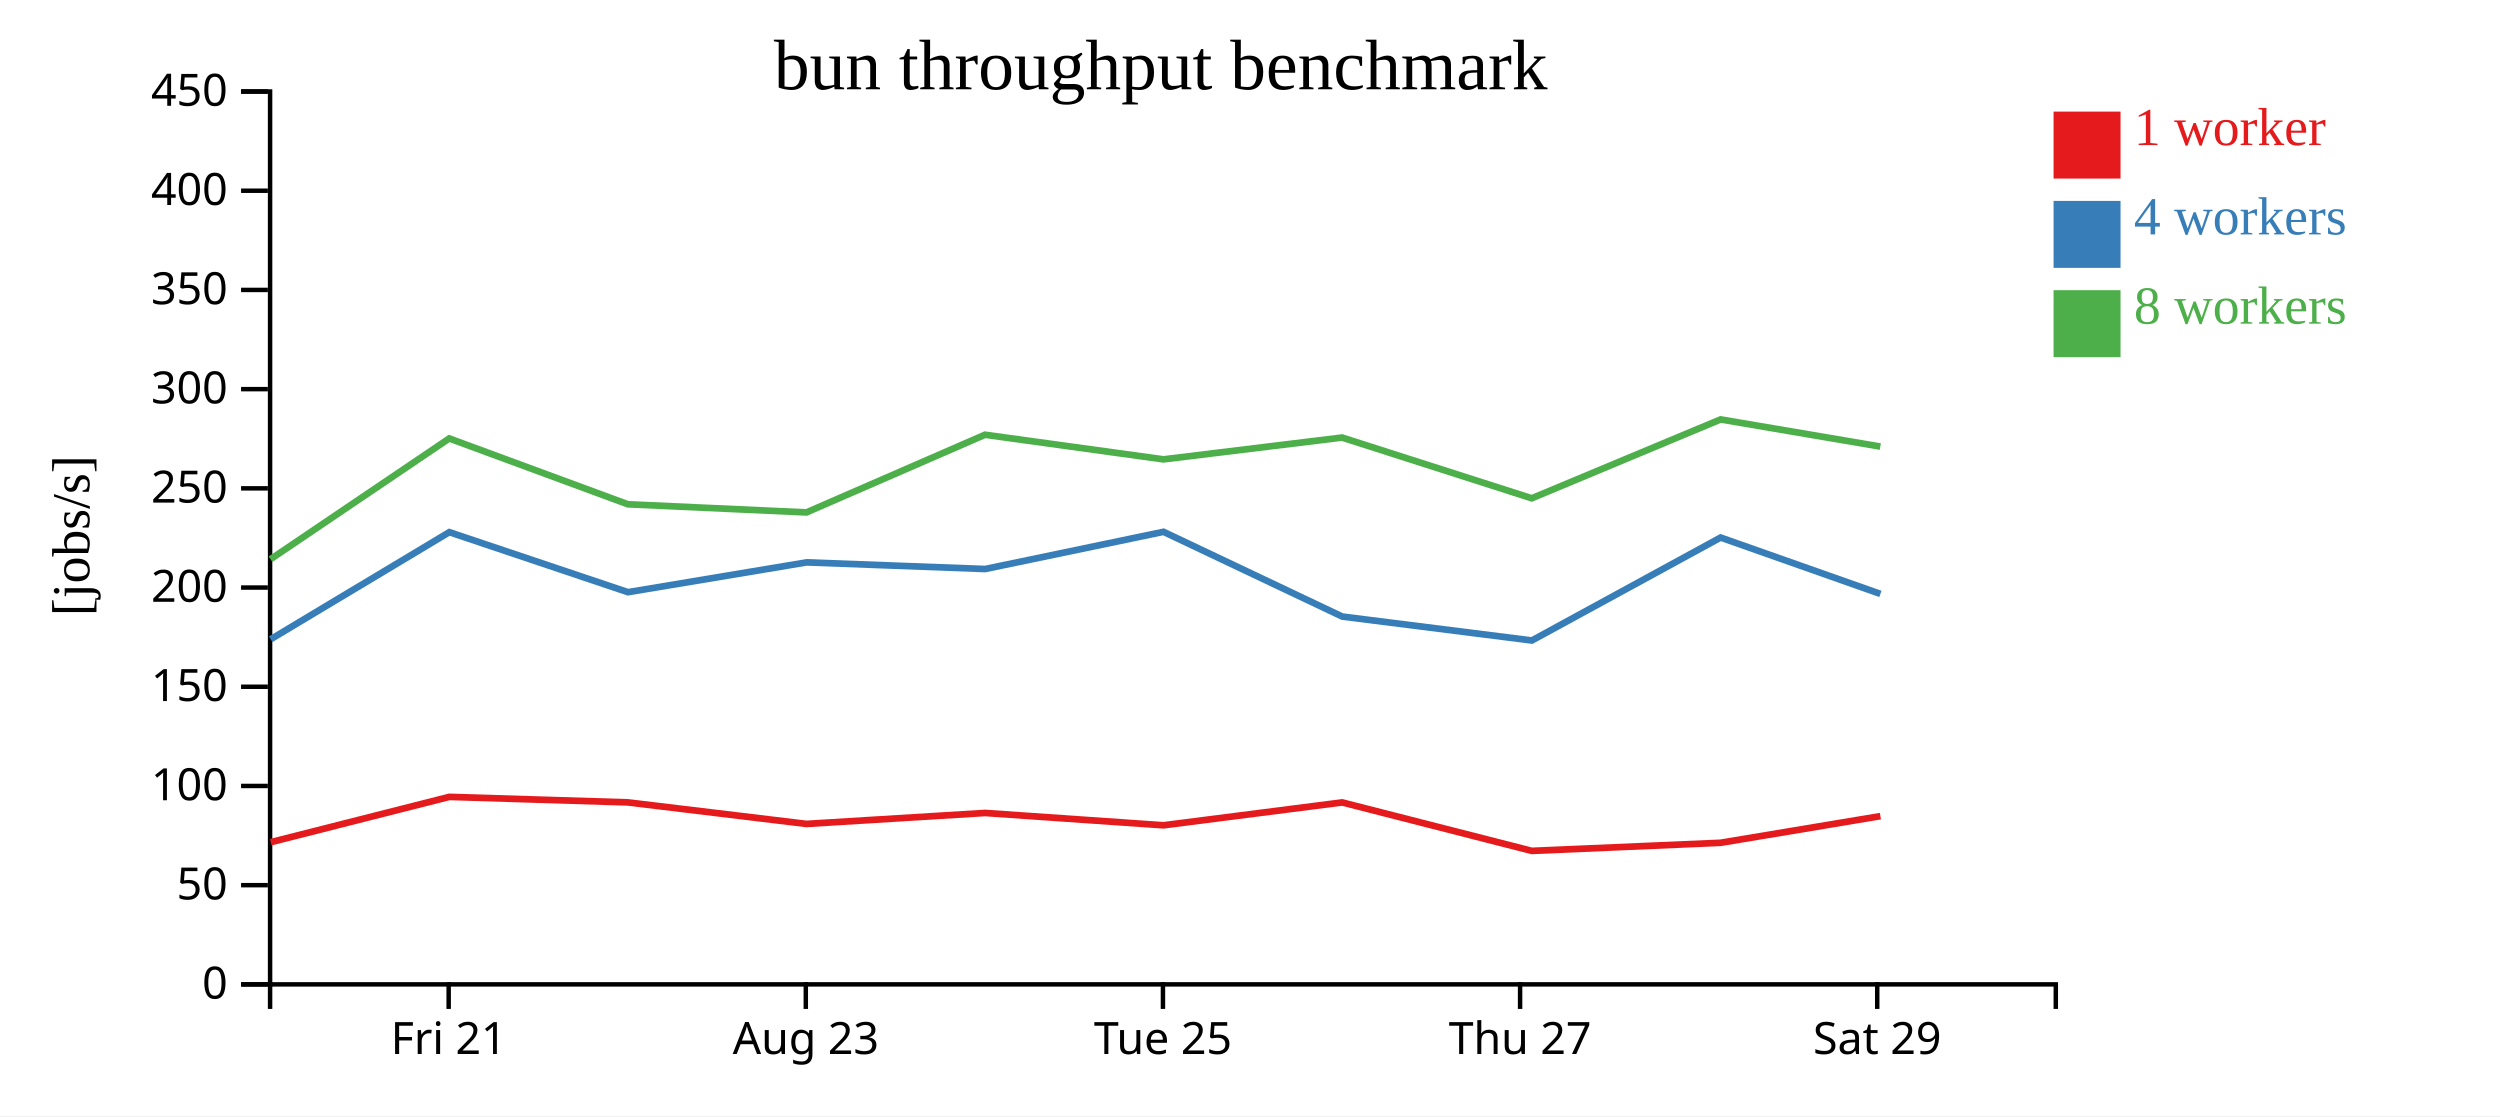
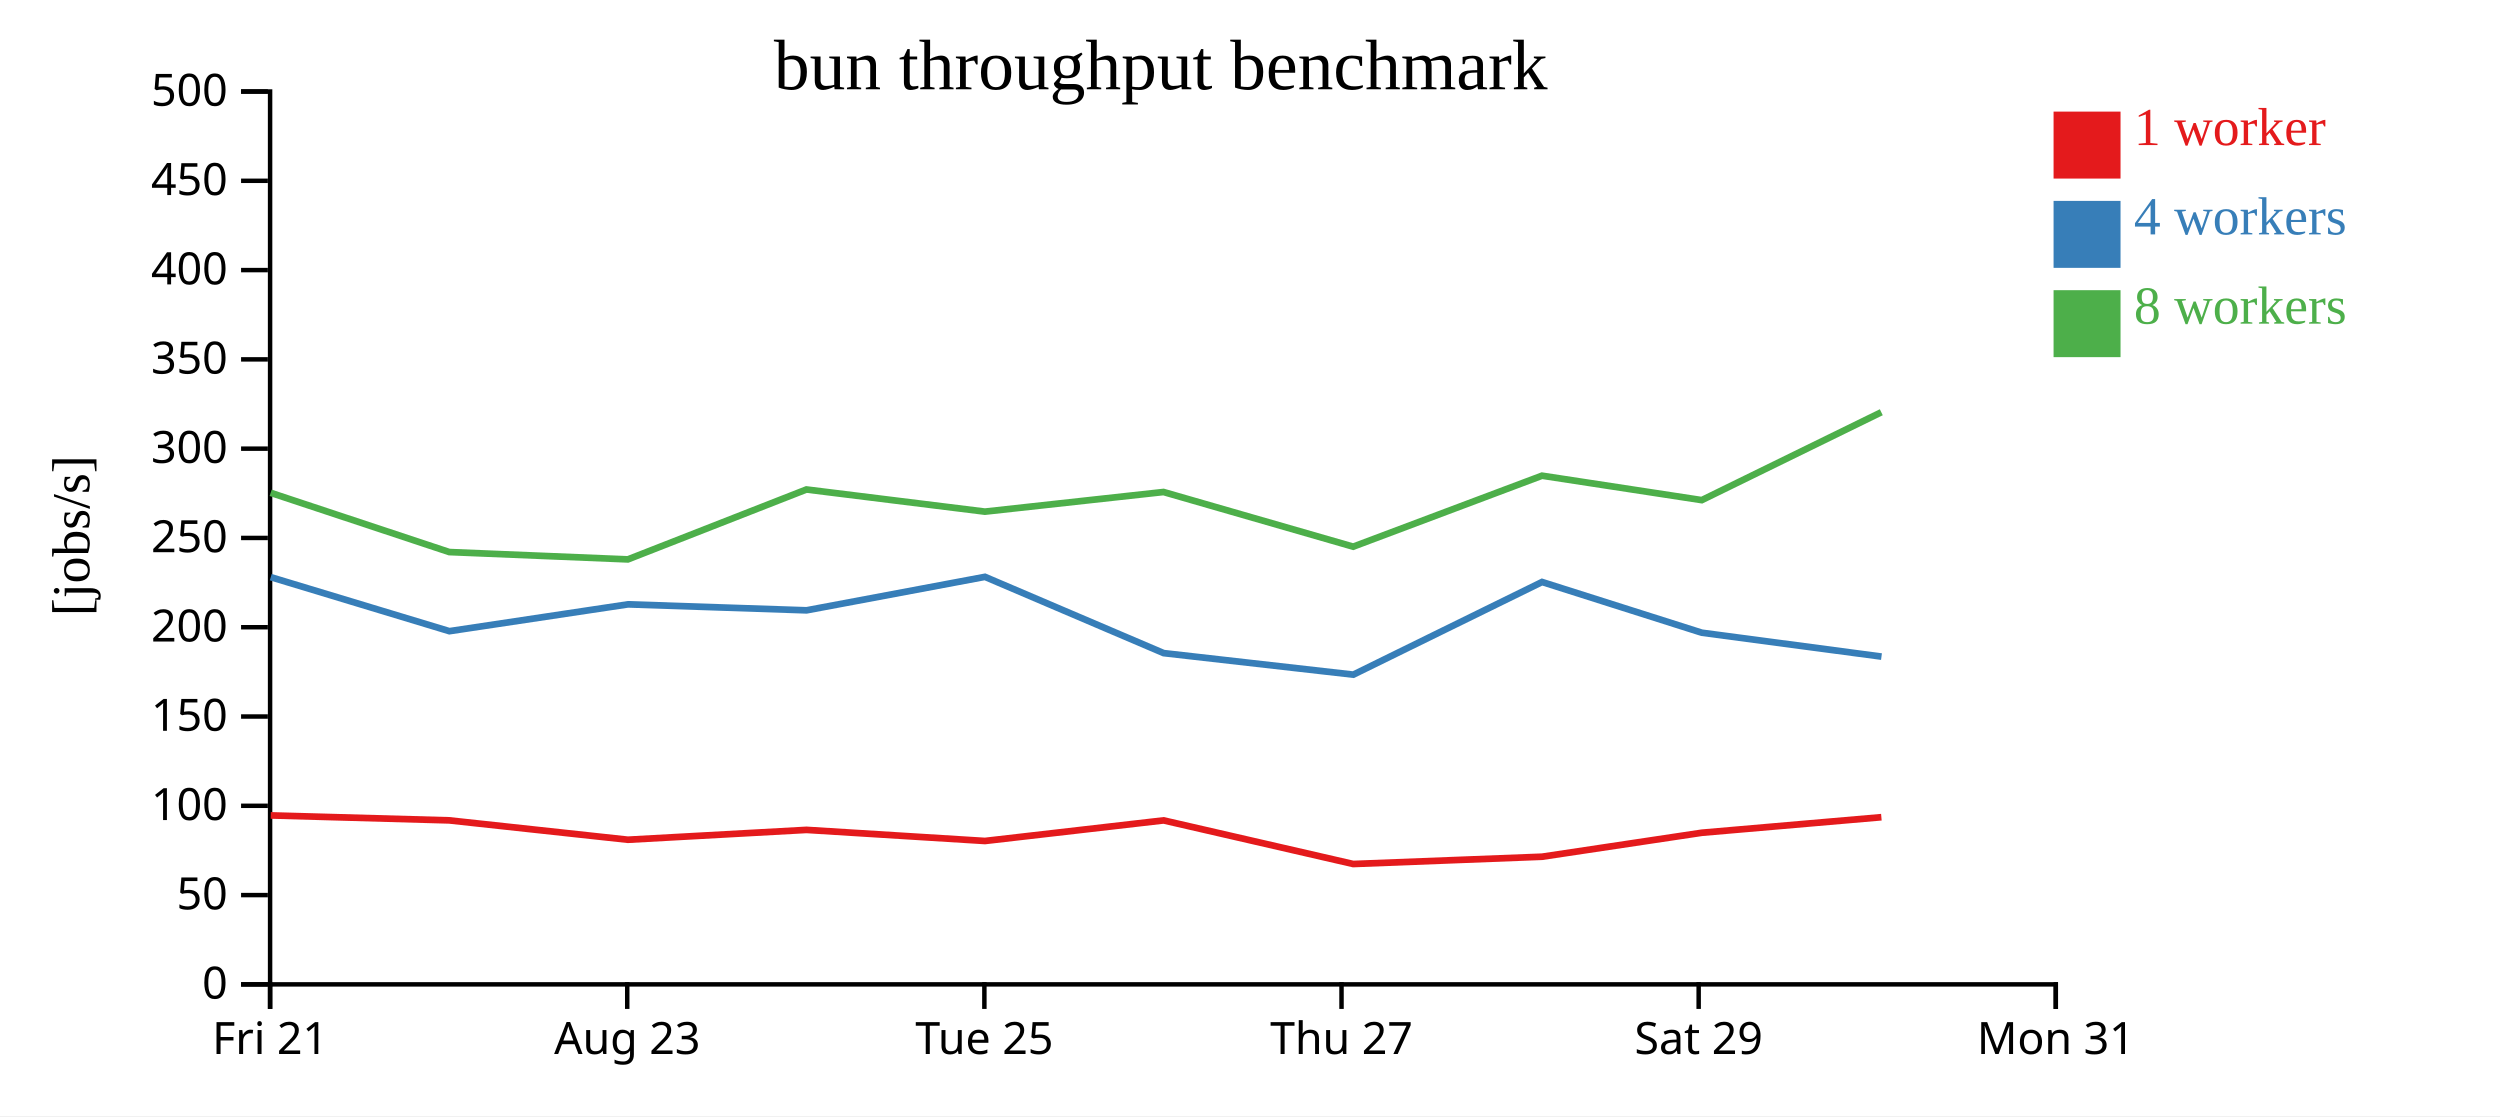
<svg xmlns="http://www.w3.org/2000/svg" width="560" height="250">
  <rect width="100%" height="100%" fill="white" />
  <g transform="translate(60,20)">
    <g transform="translate(0,200)" fill="none" font-size="10" font-family="sans-serif" text-anchor="middle">
      <path class="domain" stroke="currentColor" d="M0.5,6V0.5H400.5V6" />
-       <g class="tick" opacity="1" transform="translate(40.5,0)">
+       <g class="tick" opacity="1" transform="translate(0.5,0)">
        <line stroke="currentColor" y2="6" />
        <text fill="currentColor" y="9" dy="0.71em">Fri 21</text>
      </g>
-       <g class="tick" opacity="1" transform="translate(120.5,0)">
+       <g class="tick" opacity="1" transform="translate(80.5,0)">
        <line stroke="currentColor" y2="6" />
        <text fill="currentColor" y="9" dy="0.71em">Aug 23</text>
      </g>
-       <g class="tick" opacity="1" transform="translate(200.5,0)">
+       <g class="tick" opacity="1" transform="translate(160.5,0)">
        <line stroke="currentColor" y2="6" />
        <text fill="currentColor" y="9" dy="0.71em">Tue 25</text>
      </g>
-       <g class="tick" opacity="1" transform="translate(280.5,0)">
+       <g class="tick" opacity="1" transform="translate(240.5,0)">
        <line stroke="currentColor" y2="6" />
        <text fill="currentColor" y="9" dy="0.71em">Thu 27</text>
      </g>
-       <g class="tick" opacity="1" transform="translate(360.5,0)">
+       <g class="tick" opacity="1" transform="translate(320.5,0)">
        <line stroke="currentColor" y2="6" />
        <text fill="currentColor" y="9" dy="0.71em">Sat 29</text>
+       </g>
+       <g class="tick" opacity="1" transform="translate(400.5,0)">
+         <line stroke="currentColor" y2="6" />
+         <text fill="currentColor" y="9" dy="0.71em">Mon 31</text>
      </g>
    </g>
    <g fill="none" font-size="10" font-family="sans-serif" text-anchor="end">
      <path class="domain" stroke="currentColor" d="M-6,200.5H0.5V0.5H-6" />
      <g class="tick" opacity="1" transform="translate(0,200.5)">
        <line stroke="currentColor" x2="-6" />
        <text fill="currentColor" x="-9" dy="0.32em">0</text>
      </g>
-       <g class="tick" opacity="1" transform="translate(0,178.2778)">
+       <g class="tick" opacity="1" transform="translate(0,180.5)">
        <line stroke="currentColor" x2="-6" />
        <text fill="currentColor" x="-9" dy="0.32em">50</text>
      </g>
-       <g class="tick" opacity="1" transform="translate(0,156.0556)">
+       <g class="tick" opacity="1" transform="translate(0,160.5)">
        <line stroke="currentColor" x2="-6" />
        <text fill="currentColor" x="-9" dy="0.32em">100</text>
      </g>
-       <g class="tick" opacity="1" transform="translate(0,133.8333)">
+       <g class="tick" opacity="1" transform="translate(0,140.5)">
        <line stroke="currentColor" x2="-6" />
        <text fill="currentColor" x="-9" dy="0.32em">150</text>
      </g>
-       <g class="tick" opacity="1" transform="translate(0,111.6111)">
+       <g class="tick" opacity="1" transform="translate(0,120.5)">
        <line stroke="currentColor" x2="-6" />
        <text fill="currentColor" x="-9" dy="0.32em">200</text>
      </g>
-       <g class="tick" opacity="1" transform="translate(0,89.38889)">
+       <g class="tick" opacity="1" transform="translate(0,100.5)">
        <line stroke="currentColor" x2="-6" />
        <text fill="currentColor" x="-9" dy="0.32em">250</text>
      </g>
-       <g class="tick" opacity="1" transform="translate(0,67.16667)">
+       <g class="tick" opacity="1" transform="translate(0,80.5)">
        <line stroke="currentColor" x2="-6" />
        <text fill="currentColor" x="-9" dy="0.32em">300</text>
      </g>
-       <g class="tick" opacity="1" transform="translate(0,44.94444)">
+       <g class="tick" opacity="1" transform="translate(0,60.5)">
        <line stroke="currentColor" x2="-6" />
        <text fill="currentColor" x="-9" dy="0.32em">350</text>
      </g>
-       <g class="tick" opacity="1" transform="translate(0,22.72222)">
+       <g class="tick" opacity="1" transform="translate(0,40.5)">
        <line stroke="currentColor" x2="-6" />
        <text fill="currentColor" x="-9" dy="0.32em">400</text>
      </g>
+       <g class="tick" opacity="1" transform="translate(0,20.5)">
+         <line stroke="currentColor" x2="-6" />
+         <text fill="currentColor" x="-9" dy="0.32em">450</text>
+       </g>
      <g class="tick" opacity="1" transform="translate(0,0.5)">
        <line stroke="currentColor" x2="-6" />
-         <text fill="currentColor" x="-9" dy="0.32em">450</text>
+         <text fill="currentColor" x="-9" dy="0.32em">500</text>
      </g>
    </g>
    <text text-anchor="middle" style="font-size: 12px" transform="rotate(-90)" y="-40" x="-100">[jobs/s]</text>
    <text text-anchor="middle" style="font-size: 16px" y="0" x="200">bun throughput benchmark</text>
-     <path class="line" fill="none" stroke="#e41a1c" stroke-width="1.5" d="M0.638,168.653L40.642,158.502L80.628,159.735L120.645,164.558L160.652,162.104L200.625,164.866L240.642,159.742L283.12,170.598L325.412,168.785L361.214,162.814" />
-     <path class="line" fill="none" stroke="#377eb8" stroke-width="1.5" d="M0.628,123.195L40.648,99.204L80.66,112.648L120.676,105.971L160.667,107.459L200.629,99.127L240.662,118.11L283.14,123.468L325.421,100.408L361.213,113.036" />
-     <path class="line" fill="none" stroke="#4daf4a" stroke-width="1.5" d="M0.596,105.263L40.63,78.212L80.64,92.957L120.647,94.781L160.636,77.383L200.618,82.897L240.625,78.012L283.108,91.617L325.411,73.952L361.194,80.031" />
+     <path class="line" fill="none" stroke="#e41a1c" stroke-width="1.5" d="M0.642,162.652L40.628,163.762L80.645,168.102L120.652,165.894L160.625,168.379L200.642,163.768L243.12,173.538L285.412,171.906L321.214,166.533L361.429,163.052" />
+     <path class="line" fill="none" stroke="#377eb8" stroke-width="1.5" d="M0.648,109.283L40.66,121.384L80.676,115.374L120.667,116.713L160.629,109.215L200.662,126.299L243.14,131.122L285.421,110.367L321.213,121.732L361.452,127.078" />
+     <path class="line" fill="none" stroke="#4daf4a" stroke-width="1.5" d="M0.63,90.391L40.64,103.661L80.647,105.303L120.636,89.645L160.618,94.607L200.625,90.21L243.108,102.455L285.411,86.557L321.194,92.028L361.412,72.34" />
    <rect class="dot" x="400" y="5" width="15" height="15" style="fill: #e41a1c;" />
    <rect class="dot" x="400" y="25" width="15" height="15" style="fill: #377eb8;" />
    <rect class="dot" x="400" y="45" width="15" height="15" style="fill: #4daf4a;" />
    <text class="label" x="418" y="12.5" style="fill: #e41a1c; alignment-baseline: middle;" text-anchor="left">1 worker</text>
    <text class="label" x="418" y="32.5" style="fill: #377eb8; alignment-baseline: middle;" text-anchor="left">4 workers</text>
    <text class="label" x="418" y="52.5" style="fill: #4daf4a; alignment-baseline: middle;" text-anchor="left">8 workers</text>
  </g>
</svg>
